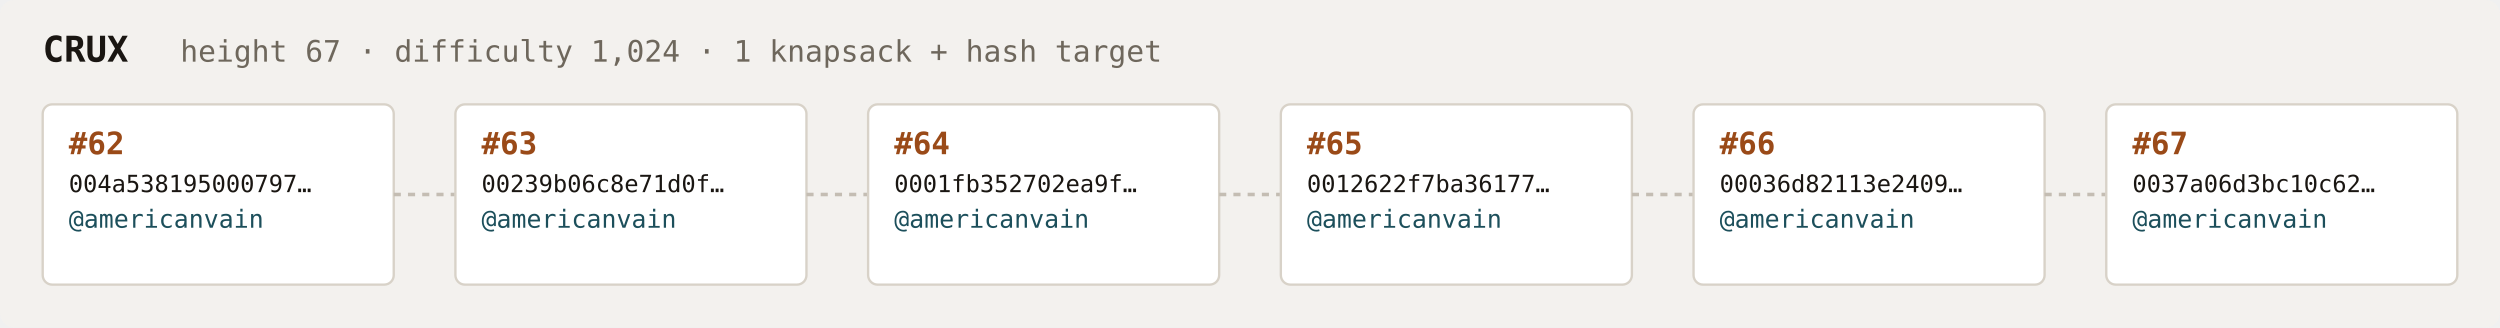
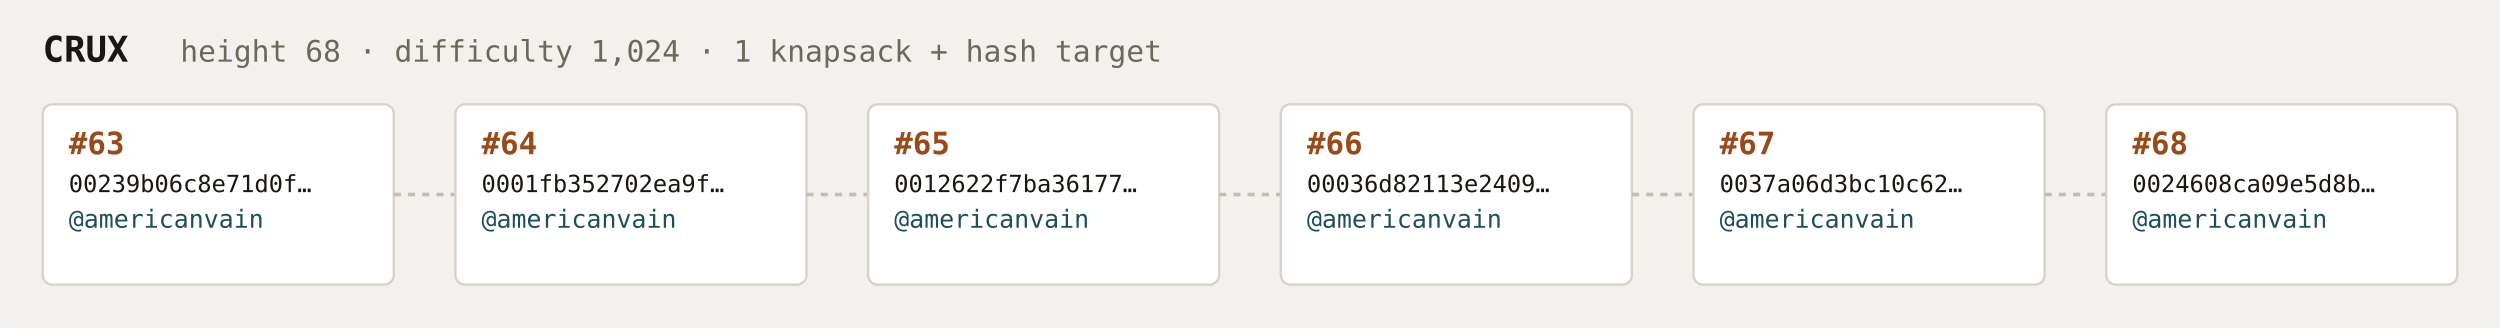
<svg xmlns="http://www.w3.org/2000/svg" width="1054" height="138" viewBox="0 0 1054 138" font-family="ui-monospace,SFMono-Regular,Menlo,monospace">
  <rect fill="#f3f1ee" width="1054" height="138" rx="6" />
  <text x="18" y="26" fill="#1a1612" font-size="15" font-weight="700">CRUX</text>
-   <text x="76" y="26" fill="#6e675c" font-size="12.5">height 67 · difficulty 1,024 · 1 knapsack + hash target</text>
+   <text x="76" y="26" fill="#6e675c" font-size="12.5">height 68 · difficulty 1,024 · 1 knapsack + hash target</text>
  <rect x="18" y="44" width="148" height="76" rx="4" fill="#ffffff" stroke="#d8d2c8" stroke-width="1" />
-   <text x="29" y="65" fill="#9a4a18" font-size="13" font-weight="700">#62</text>
-   <text x="29" y="81" fill="#1a1612" font-size="10">004a538195000797…</text>
+   <text x="29" y="65" fill="#9a4a18" font-size="13" font-weight="700">#63</text>
+   <text x="29" y="81" fill="#1a1612" font-size="10">00239b06c8e71d0f…</text>
  <text x="29" y="96" fill="#1c4f5b" font-size="10.5">@americanvain</text>
  <text x="29" y="110" fill="#6e675c" font-size="9" />
  <line x1="166" y1="82.0" x2="192" y2="82.0" stroke="#c4bdb3" stroke-width="1.5" stroke-dasharray="3 3" />
  <rect x="192" y="44" width="148" height="76" rx="4" fill="#ffffff" stroke="#d8d2c8" stroke-width="1" />
-   <text x="203" y="65" fill="#9a4a18" font-size="13" font-weight="700">#63</text>
-   <text x="203" y="81" fill="#1a1612" font-size="10">00239b06c8e71d0f…</text>
+   <text x="203" y="65" fill="#9a4a18" font-size="13" font-weight="700">#64</text>
+   <text x="203" y="81" fill="#1a1612" font-size="10">0001fb352702ea9f…</text>
  <text x="203" y="96" fill="#1c4f5b" font-size="10.5">@americanvain</text>
  <text x="203" y="110" fill="#6e675c" font-size="9" />
  <line x1="340" y1="82.0" x2="366" y2="82.0" stroke="#c4bdb3" stroke-width="1.5" stroke-dasharray="3 3" />
  <rect x="366" y="44" width="148" height="76" rx="4" fill="#ffffff" stroke="#d8d2c8" stroke-width="1" />
-   <text x="377" y="65" fill="#9a4a18" font-size="13" font-weight="700">#64</text>
-   <text x="377" y="81" fill="#1a1612" font-size="10">0001fb352702ea9f…</text>
+   <text x="377" y="65" fill="#9a4a18" font-size="13" font-weight="700">#65</text>
+   <text x="377" y="81" fill="#1a1612" font-size="10">0012622f7ba36177…</text>
  <text x="377" y="96" fill="#1c4f5b" font-size="10.5">@americanvain</text>
  <text x="377" y="110" fill="#6e675c" font-size="9" />
  <line x1="514" y1="82.0" x2="540" y2="82.0" stroke="#c4bdb3" stroke-width="1.5" stroke-dasharray="3 3" />
  <rect x="540" y="44" width="148" height="76" rx="4" fill="#ffffff" stroke="#d8d2c8" stroke-width="1" />
-   <text x="551" y="65" fill="#9a4a18" font-size="13" font-weight="700">#65</text>
-   <text x="551" y="81" fill="#1a1612" font-size="10">0012622f7ba36177…</text>
+   <text x="551" y="65" fill="#9a4a18" font-size="13" font-weight="700">#66</text>
+   <text x="551" y="81" fill="#1a1612" font-size="10">00036d82113e2409…</text>
  <text x="551" y="96" fill="#1c4f5b" font-size="10.5">@americanvain</text>
  <text x="551" y="110" fill="#6e675c" font-size="9" />
  <line x1="688" y1="82.0" x2="714" y2="82.0" stroke="#c4bdb3" stroke-width="1.5" stroke-dasharray="3 3" />
  <rect x="714" y="44" width="148" height="76" rx="4" fill="#ffffff" stroke="#d8d2c8" stroke-width="1" />
-   <text x="725" y="65" fill="#9a4a18" font-size="13" font-weight="700">#66</text>
-   <text x="725" y="81" fill="#1a1612" font-size="10">00036d82113e2409…</text>
+   <text x="725" y="65" fill="#9a4a18" font-size="13" font-weight="700">#67</text>
+   <text x="725" y="81" fill="#1a1612" font-size="10">0037a06d3bc10c62…</text>
  <text x="725" y="96" fill="#1c4f5b" font-size="10.5">@americanvain</text>
  <text x="725" y="110" fill="#6e675c" font-size="9" />
  <line x1="862" y1="82.0" x2="888" y2="82.0" stroke="#c4bdb3" stroke-width="1.5" stroke-dasharray="3 3" />
  <rect x="888" y="44" width="148" height="76" rx="4" fill="#ffffff" stroke="#d8d2c8" stroke-width="1" />
-   <text x="899" y="65" fill="#9a4a18" font-size="13" font-weight="700">#67</text>
-   <text x="899" y="81" fill="#1a1612" font-size="10">0037a06d3bc10c62…</text>
+   <text x="899" y="65" fill="#9a4a18" font-size="13" font-weight="700">#68</text>
+   <text x="899" y="81" fill="#1a1612" font-size="10">0024608ca09e5d8b…</text>
  <text x="899" y="96" fill="#1c4f5b" font-size="10.5">@americanvain</text>
  <text x="899" y="110" fill="#6e675c" font-size="9" />
</svg>
